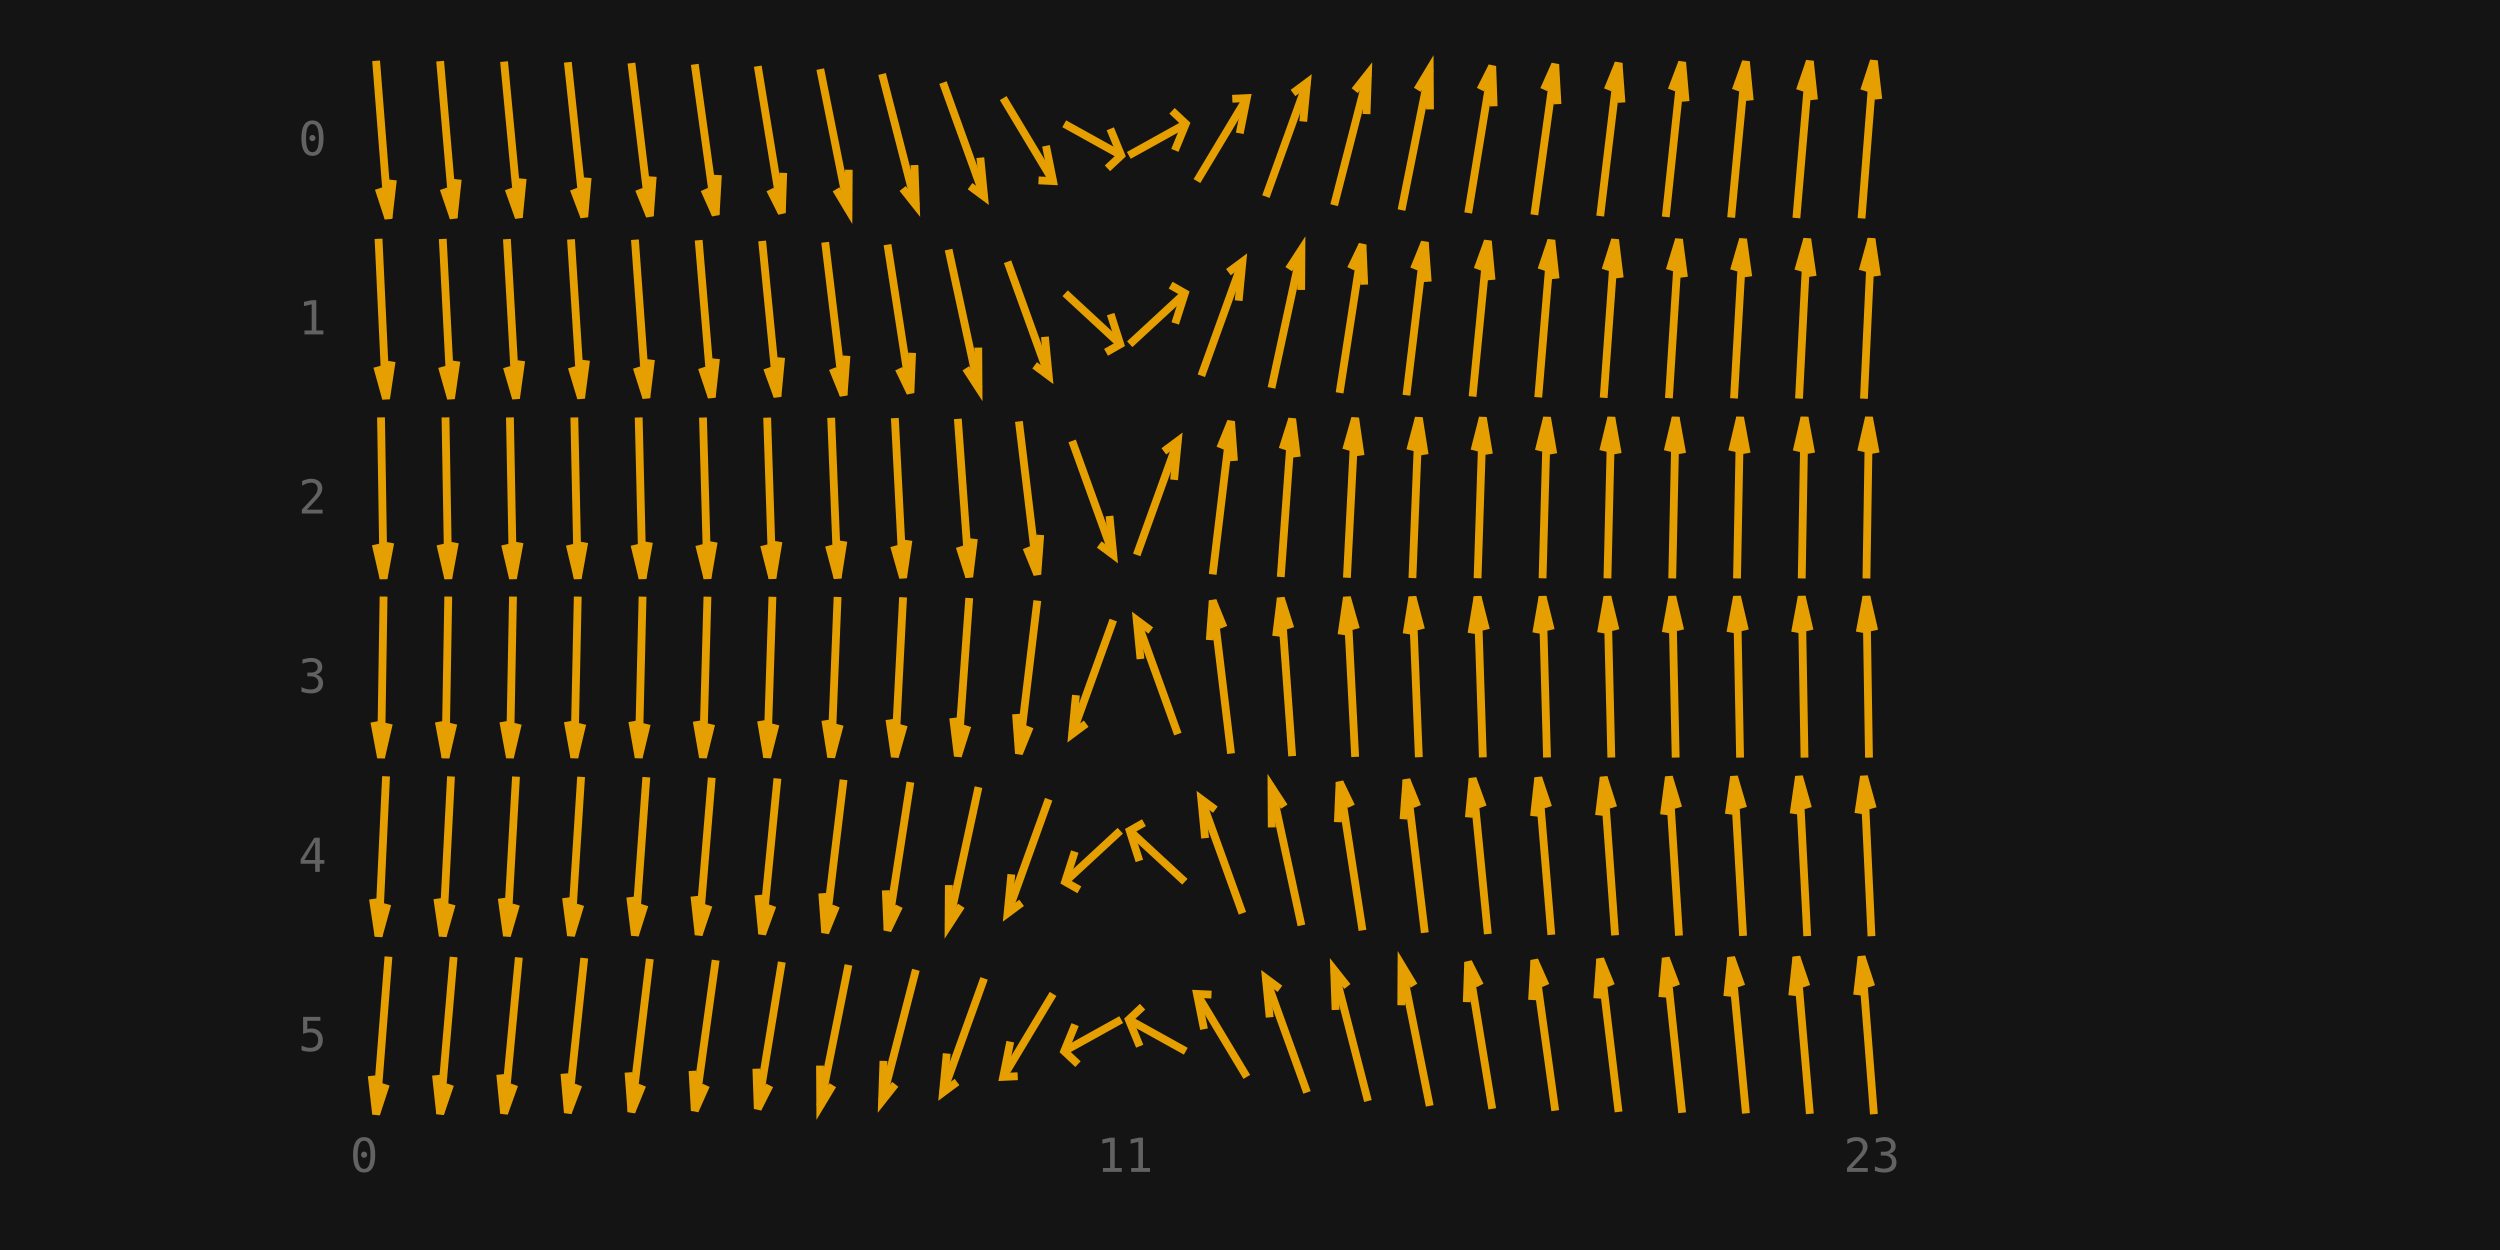
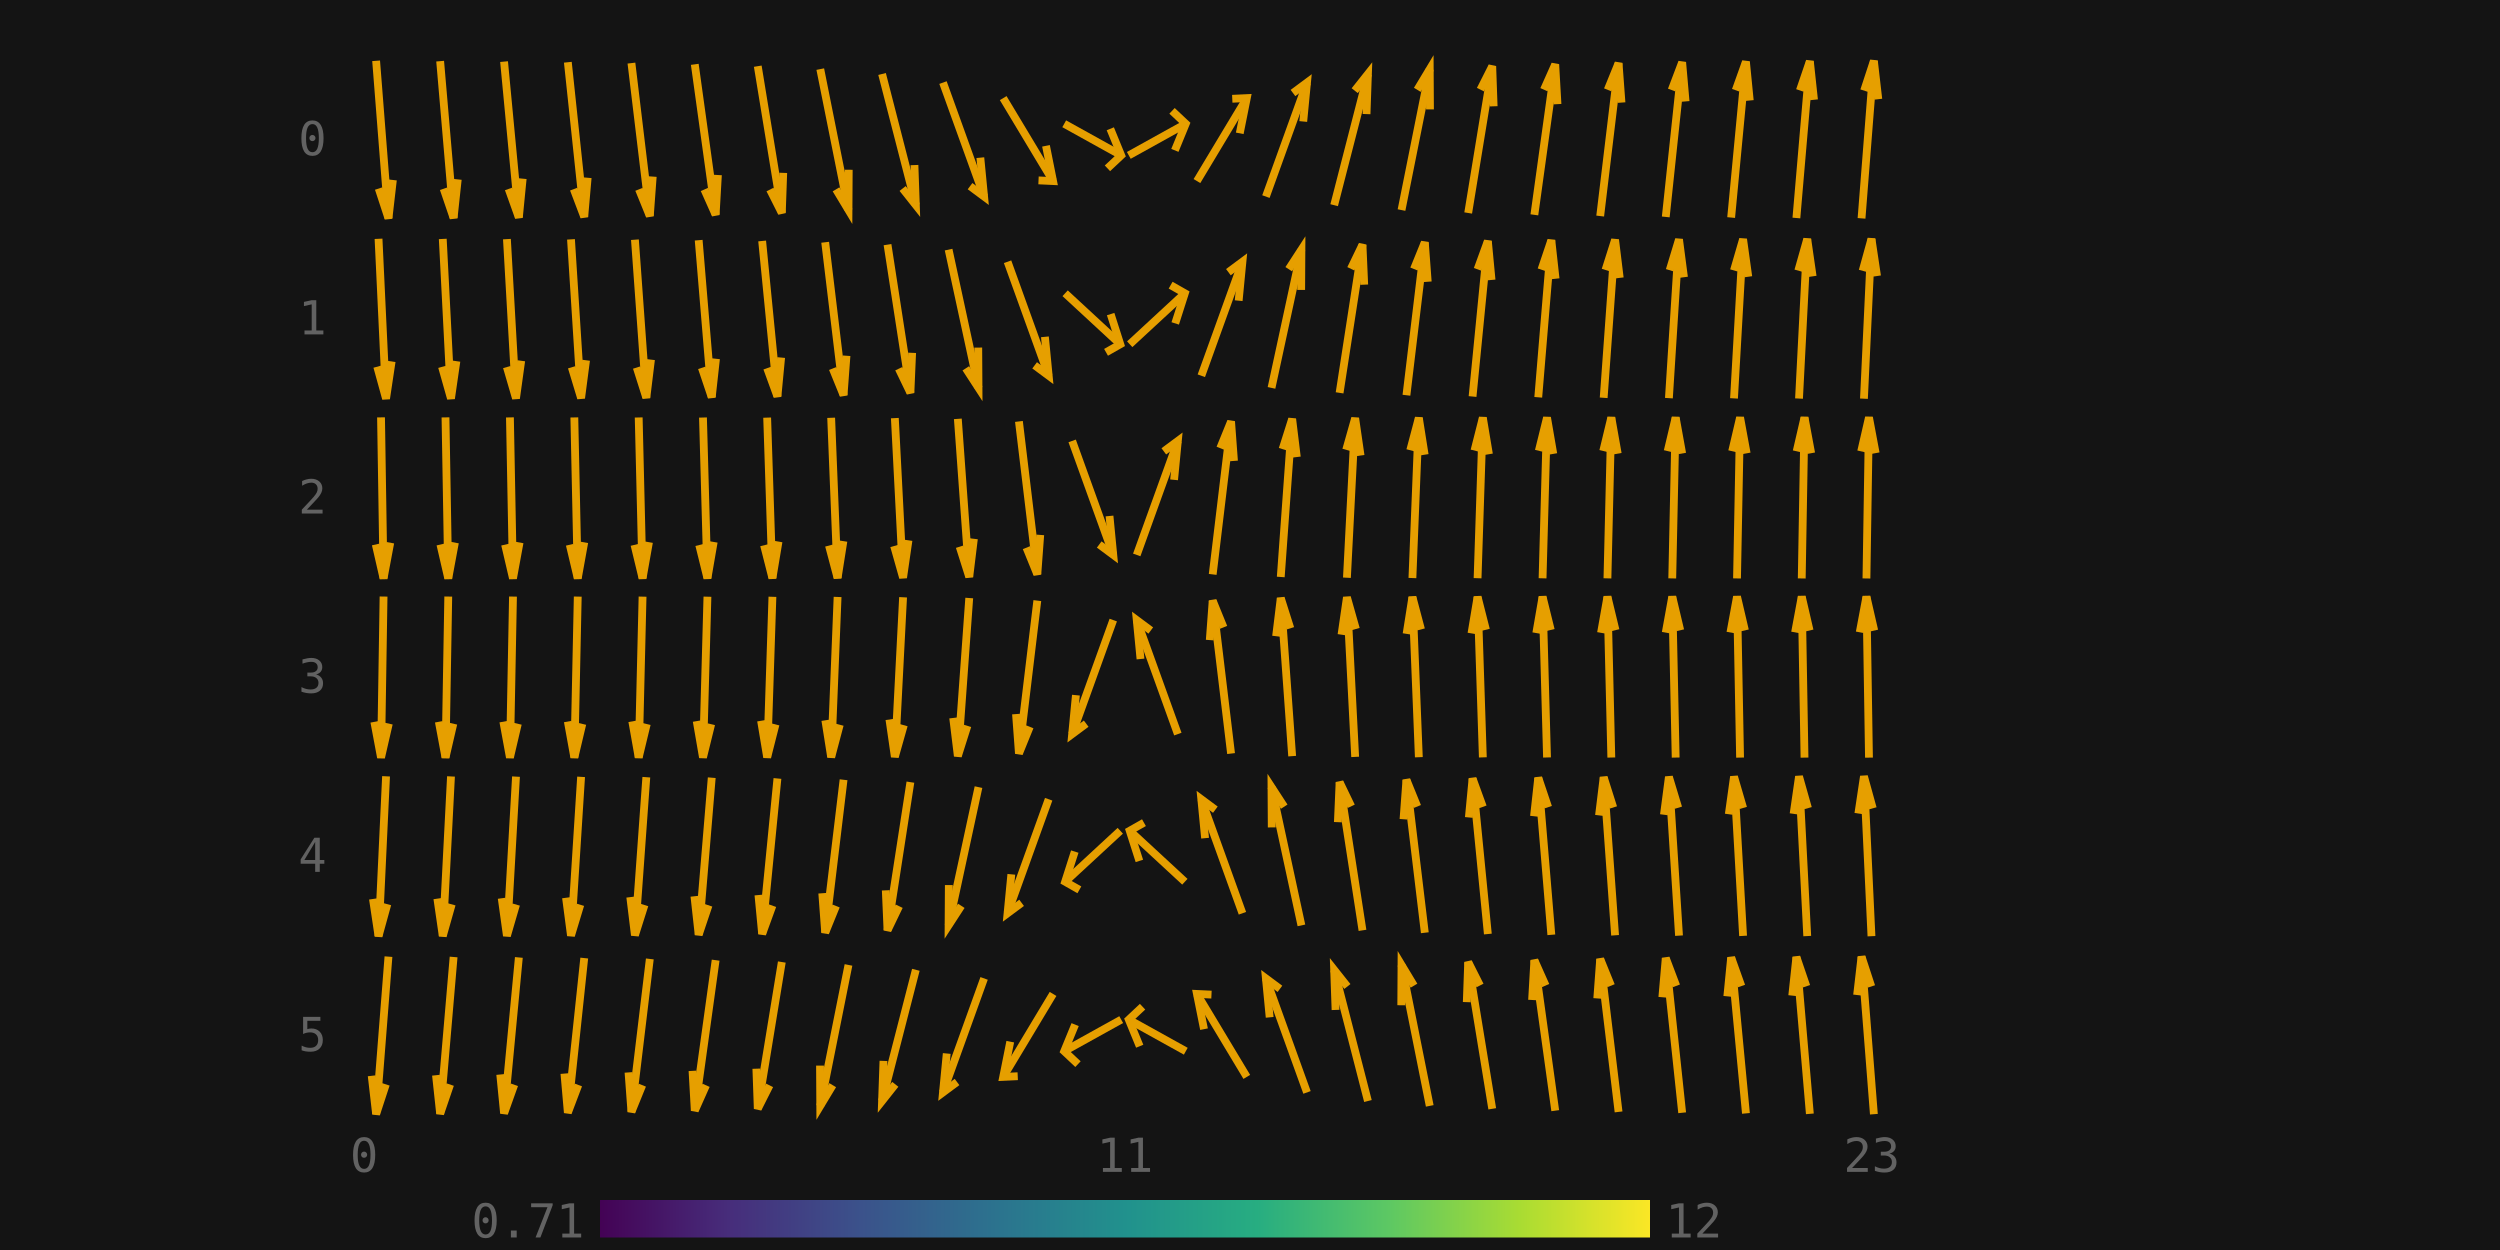
<svg xmlns="http://www.w3.org/2000/svg" viewBox="0 0 640 320" width="640" height="320">
  <rect width="100%" height="100%" fill="#141414" />
  <text x="89.6" y="300" text-anchor="start" font-size="12" font-family="monospace" fill="#626262">0</text>
  <text x="288" y="300" text-anchor="middle" font-size="12" font-family="monospace" fill="#626262">11</text>
  <text x="486.4" y="300" text-anchor="end" font-size="12" font-family="monospace" fill="#626262">23</text>
+   <text x="149.6" y="316.8" text-anchor="end" font-size="12" font-family="monospace" fill="#626262">0.71</text>
+   <defs>
+     <linearGradient id="rsvgb" x1="0" y1="0" x2="1" y2="0">
+       <stop offset="0" stop-color="#440154" />
+       <stop offset="0.125" stop-color="#472d7b" />
+       <stop offset="0.25" stop-color="#3b528b" />
+       <stop offset="0.375" stop-color="#2c728e" />
+       <stop offset="0.5" stop-color="#21918d" />
+       <stop offset="0.625" stop-color="#27ad81" />
+       <stop offset="0.75" stop-color="#5dc863" />
+       <stop offset="0.875" stop-color="#aadc32" />
+       <stop offset="1" stop-color="#fde725" />
+     </linearGradient>
+   </defs>
+   <rect x="153.6" y="307.2" width="268.8" height="9.6" fill="url(#rsvgb)" />
+   <text x="426.4" y="316.8" text-anchor="start" font-size="12" font-family="monospace" fill="#626262">12</text>
  <clipPath id="isvgb-0">
    <rect x="0" y="23.733" width="83.6" height="24" />
  </clipPath>
  <text x="83.6" y="39.733" text-anchor="end" clip-path="url(#isvgb-0)" font-size="12" font-family="monospace" fill="#626262">0</text>
  <clipPath id="isvgb-1">
    <rect x="0" y="69.6" width="83.6" height="24" />
  </clipPath>
  <text x="83.6" y="85.6" text-anchor="end" clip-path="url(#isvgb-1)" font-size="12" font-family="monospace" fill="#626262">1</text>
  <clipPath id="isvgb-2">
    <rect x="0" y="115.467" width="83.6" height="24" />
  </clipPath>
  <text x="83.6" y="131.467" text-anchor="end" clip-path="url(#isvgb-2)" font-size="12" font-family="monospace" fill="#626262">2</text>
  <clipPath id="isvgb-3">
    <rect x="0" y="161.333" width="83.6" height="24" />
  </clipPath>
  <text x="83.6" y="177.333" text-anchor="end" clip-path="url(#isvgb-3)" font-size="12" font-family="monospace" fill="#626262">3</text>
  <clipPath id="isvgb-4">
    <rect x="0" y="207.2" width="83.6" height="24" />
  </clipPath>
  <text x="83.6" y="223.2" text-anchor="end" clip-path="url(#isvgb-4)" font-size="12" font-family="monospace" fill="#626262">4</text>
  <clipPath id="isvgb-5">
    <rect x="0" y="253.067" width="83.6" height="24" />
  </clipPath>
  <text x="83.6" y="269.067" text-anchor="end" clip-path="url(#isvgb-5)" font-size="12" font-family="monospace" fill="#626262">5</text>
  <path d="M96.286 15.564 L99.447 55.902" fill="none" stroke="#e69f00" stroke-width="2" />
  <path d="M96.945 48.265 L99.447 55.902 L100.58 46.073" fill="none" stroke="#e69f00" stroke-width="2" />
  <path d="M112.677 15.655 L116.123 55.812" fill="none" stroke="#e69f00" stroke-width="2" />
  <path d="M113.568 48.313 L116.123 55.812 L117.186 45.923" fill="none" stroke="#e69f00" stroke-width="2" />
  <path d="M129.04 15.773 L132.827 55.694" fill="none" stroke="#e69f00" stroke-width="2" />
  <path d="M130.208 48.364 L132.827 55.694 L133.806 45.737" fill="none" stroke="#e69f00" stroke-width="2" />
  <path d="M145.367 15.932 L149.566 55.535" fill="none" stroke="#e69f00" stroke-width="2" />
  <path d="M146.873 48.416 L149.566 55.535 L150.441 45.504" fill="none" stroke="#e69f00" stroke-width="2" />
  <path d="M161.647 16.153 L166.353 55.314" fill="none" stroke="#e69f00" stroke-width="2" />
  <path d="M163.569 48.467 L166.353 55.314 L167.099 45.204" fill="none" stroke="#e69f00" stroke-width="2" />
  <path d="M177.863 16.469 L183.204 54.998" fill="none" stroke="#e69f00" stroke-width="2" />
  <path d="M180.312 48.508 L183.204 54.998 L183.784 44.804" fill="none" stroke="#e69f00" stroke-width="2" />
  <path d="M193.988 16.943 L200.145 54.523" fill="none" stroke="#e69f00" stroke-width="2" />
  <path d="M197.119 48.522 L200.145 54.523 L200.506 44.252" fill="none" stroke="#e69f00" stroke-width="2" />
  <path d="M209.987 17.691 L217.213 53.776" fill="none" stroke="#e69f00" stroke-width="2" />
  <path d="M214.023 48.469 L217.213 53.776 L217.275 43.457" fill="none" stroke="#e69f00" stroke-width="2" />
  <path d="M225.809 18.938 L234.458 52.529" fill="none" stroke="#e69f00" stroke-width="2" />
  <path d="M231.072 48.255 L234.458 52.529 L234.099 42.257" fill="none" stroke="#e69f00" stroke-width="2" />
  <path d="M241.406 21.139 L251.928 50.328" fill="none" stroke="#e69f00" stroke-width="2" />
  <path d="M248.334 47.657 L251.928 50.328 L250.965 40.36" fill="none" stroke="#e69f00" stroke-width="2" />
  <path d="M256.82 25.114 L269.58 46.353" fill="none" stroke="#e69f00" stroke-width="2" />
  <path d="M265.86 46.179 L269.58 46.353 L267.774 37.33" fill="none" stroke="#e69f00" stroke-width="2" />
  <path d="M272.438 31.685 L287.029 39.781" fill="none" stroke="#e69f00" stroke-width="2" />
  <path d="M283.505 43.088 L287.029 39.781 L284.235 32.969" fill="none" stroke="#e69f00" stroke-width="2" />
  <path d="M288.971 39.781 L303.562 31.685" fill="none" stroke="#e69f00" stroke-width="2" />
  <path d="M300.768 38.498 L303.562 31.685 L300.038 28.378" fill="none" stroke="#e69f00" stroke-width="2" />
  <path d="M306.42 46.353 L319.18 25.114" fill="none" stroke="#e69f00" stroke-width="2" />
  <path d="M317.374 34.137 L319.18 25.114 L315.46 25.288" fill="none" stroke="#e69f00" stroke-width="2" />
  <path d="M324.072 50.328 L334.594 21.139" fill="none" stroke="#e69f00" stroke-width="2" />
  <path d="M333.631 31.107 L334.594 21.139 L331.001 23.81" fill="none" stroke="#e69f00" stroke-width="2" />
  <path d="M341.542 52.529 L350.191 18.938" fill="none" stroke="#e69f00" stroke-width="2" />
  <path d="M349.832 29.21 L350.191 18.938 L346.805 23.211" fill="none" stroke="#e69f00" stroke-width="2" />
  <path d="M358.787 53.776 L366.013 17.691" fill="none" stroke="#e69f00" stroke-width="2" />
  <path d="M366.075 28.009 L366.013 17.691 L362.823 22.997" fill="none" stroke="#e69f00" stroke-width="2" />
  <path d="M375.855 54.523 L382.012 16.943" fill="none" stroke="#e69f00" stroke-width="2" />
  <path d="M382.372 27.215 L382.012 16.943 L378.986 22.944" fill="none" stroke="#e69f00" stroke-width="2" />
  <path d="M392.796 54.998 L398.137 16.469" fill="none" stroke="#e69f00" stroke-width="2" />
  <path d="M398.717 26.663 L398.137 16.469 L395.245 22.958" fill="none" stroke="#e69f00" stroke-width="2" />
  <path d="M409.647 55.314 L414.353 16.153" fill="none" stroke="#e69f00" stroke-width="2" />
  <path d="M415.099 26.263 L414.353 16.153 L411.569 23" fill="none" stroke="#e69f00" stroke-width="2" />
  <path d="M426.434 55.535 L430.633 15.932" fill="none" stroke="#e69f00" stroke-width="2" />
  <path d="M431.508 25.962 L430.633 15.932 L427.939 23.05" fill="none" stroke="#e69f00" stroke-width="2" />
  <path d="M443.173 55.694 L446.96 15.773" fill="none" stroke="#e69f00" stroke-width="2" />
  <path d="M447.939 25.729 L446.96 15.773 L444.341 23.103" fill="none" stroke="#e69f00" stroke-width="2" />
  <path d="M459.877 55.812 L463.323 15.655" fill="none" stroke="#e69f00" stroke-width="2" />
  <path d="M464.386 25.544 L463.323 15.655 L460.768 23.154" fill="none" stroke="#e69f00" stroke-width="2" />
  <path d="M476.553 55.902 L479.714 15.564" fill="none" stroke="#e69f00" stroke-width="2" />
  <path d="M480.847 25.394 L479.714 15.564 L477.212 23.202" fill="none" stroke="#e69f00" stroke-width="2" />
  <path d="M96.904 61.133 L98.829 102.067" fill="none" stroke="#e69f00" stroke-width="2" />
  <path d="M96.568 93.872 L98.829 102.067 L100.257 92.537" fill="none" stroke="#e69f00" stroke-width="2" />
  <path d="M113.348 61.167 L115.452 102.033" fill="none" stroke="#e69f00" stroke-width="2" />
  <path d="M113.155 93.915 L115.452 102.033 L116.838 92.455" fill="none" stroke="#e69f00" stroke-width="2" />
  <path d="M129.773 61.213 L132.094 101.987" fill="none" stroke="#e69f00" stroke-width="2" />
  <path d="M129.754 93.964 L132.094 101.987 L133.428 92.355" fill="none" stroke="#e69f00" stroke-width="2" />
  <path d="M146.174 61.274 L148.76 101.926" fill="none" stroke="#e69f00" stroke-width="2" />
  <path d="M146.368 94.021 L148.76 101.926 L150.031 92.228" fill="none" stroke="#e69f00" stroke-width="2" />
  <path d="M162.541 61.361 L165.459 101.839" fill="none" stroke="#e69f00" stroke-width="2" />
  <path d="M163.003 94.087 L165.459 101.839 L166.651 92.063" fill="none" stroke="#e69f00" stroke-width="2" />
  <path d="M178.86 61.489 L182.206 101.711" fill="none" stroke="#e69f00" stroke-width="2" />
  <path d="M179.67 94.163 L182.206 101.711 L183.294 91.843" fill="none" stroke="#e69f00" stroke-width="2" />
  <path d="M195.109 61.687 L199.024 101.513" fill="none" stroke="#e69f00" stroke-width="2" />
  <path d="M196.382 94.248 L199.024 101.513 L199.971 91.533" fill="none" stroke="#e69f00" stroke-width="2" />
  <path d="M211.247 62.019 L215.953 101.181" fill="none" stroke="#e69f00" stroke-width="2" />
  <path d="M213.169 94.334 L215.953 101.181 L216.699 91.07" fill="none" stroke="#e69f00" stroke-width="2" />
  <path d="M227.203 62.629 L233.064 100.571" fill="none" stroke="#e69f00" stroke-width="2" />
  <path d="M230.085 94.389 L233.064 100.571 L233.505 90.324" fill="none" stroke="#e69f00" stroke-width="2" />
  <path d="M242.839 63.901 L250.495 99.299" fill="none" stroke="#e69f00" stroke-width="2" />
  <path d="M247.242 94.29 L250.495 99.299 L250.432 88.98" fill="none" stroke="#e69f00" stroke-width="2" />
  <path d="M257.939 67.005 L268.461 96.195" fill="none" stroke="#e69f00" stroke-width="2" />
  <path d="M264.868 93.524 L268.461 96.195 L267.498 86.226" fill="none" stroke="#e69f00" stroke-width="2" />
  <path d="M272.675 75.073 L286.792 88.127" fill="none" stroke="#e69f00" stroke-width="2" />
  <path d="M283.147 90.196 L286.792 88.127 L284.323 80.405" fill="none" stroke="#e69f00" stroke-width="2" />
  <path d="M289.208 88.127 L303.325 75.073" fill="none" stroke="#e69f00" stroke-width="2" />
  <path d="M300.857 82.795 L303.325 75.073 L299.68 73.004" fill="none" stroke="#e69f00" stroke-width="2" />
  <path d="M307.539 96.195 L318.061 67.005" fill="none" stroke="#e69f00" stroke-width="2" />
  <path d="M317.098 76.974 L318.061 67.005 L314.468 69.676" fill="none" stroke="#e69f00" stroke-width="2" />
  <path d="M325.505 99.299 L333.161 63.901" fill="none" stroke="#e69f00" stroke-width="2" />
  <path d="M333.099 74.22 L333.161 63.901 L329.909 68.91" fill="none" stroke="#e69f00" stroke-width="2" />
  <path d="M342.936 100.571 L348.797 62.629" fill="none" stroke="#e69f00" stroke-width="2" />
  <path d="M349.238 72.876 L348.797 62.629 L345.819 68.811" fill="none" stroke="#e69f00" stroke-width="2" />
  <path d="M360.047 101.181 L364.753 62.019" fill="none" stroke="#e69f00" stroke-width="2" />
  <path d="M365.499 72.13 L364.753 62.019 L361.969 68.866" fill="none" stroke="#e69f00" stroke-width="2" />
  <path d="M376.976 101.513 L380.891 61.687" fill="none" stroke="#e69f00" stroke-width="2" />
  <path d="M381.838 71.667 L380.891 61.687 L378.249 68.952" fill="none" stroke="#e69f00" stroke-width="2" />
  <path d="M393.794 101.711 L397.14 61.489" fill="none" stroke="#e69f00" stroke-width="2" />
  <path d="M398.228 71.357 L397.14 61.489 L394.603 69.037" fill="none" stroke="#e69f00" stroke-width="2" />
  <path d="M410.541 101.839 L413.459 61.361" fill="none" stroke="#e69f00" stroke-width="2" />
  <path d="M414.651 71.137 L413.459 61.361 L411.003 69.113" fill="none" stroke="#e69f00" stroke-width="2" />
  <path d="M427.24 101.926 L429.826 61.274" fill="none" stroke="#e69f00" stroke-width="2" />
  <path d="M431.098 70.972 L429.826 61.274 L427.435 69.179" fill="none" stroke="#e69f00" stroke-width="2" />
  <path d="M443.906 101.987 L446.227 61.213" fill="none" stroke="#e69f00" stroke-width="2" />
  <path d="M447.562 70.845 L446.227 61.213 L443.887 69.236" fill="none" stroke="#e69f00" stroke-width="2" />
  <path d="M460.548 102.033 L462.652 61.167" fill="none" stroke="#e69f00" stroke-width="2" />
  <path d="M464.038 70.745 L462.652 61.167 L460.355 69.285" fill="none" stroke="#e69f00" stroke-width="2" />
  <path d="M477.171 102.067 L479.096 61.133" fill="none" stroke="#e69f00" stroke-width="2" />
  <path d="M480.523 70.663 L479.096 61.133 L476.835 69.328" fill="none" stroke="#e69f00" stroke-width="2" />
  <path d="M97.543 106.846 L98.19 148.087" fill="none" stroke="#e69f00" stroke-width="2" />
  <path d="M96.192 139.382 L98.19 148.087 L99.908 138.934" fill="none" stroke="#e69f00" stroke-width="2" />
  <path d="M114.046 106.85 L114.754 148.083" fill="none" stroke="#e69f00" stroke-width="2" />
  <path d="M112.743 139.401 L114.754 148.083 L116.459 138.911" fill="none" stroke="#e69f00" stroke-width="2" />
  <path d="M130.542 106.855 L131.324 148.078" fill="none" stroke="#e69f00" stroke-width="2" />
  <path d="M129.298 139.424 L131.324 148.078 L133.012 138.882" fill="none" stroke="#e69f00" stroke-width="2" />
  <path d="M147.03 106.862 L147.904 148.071" fill="none" stroke="#e69f00" stroke-width="2" />
  <path d="M145.858 139.452 L147.904 148.071 L149.571 138.846" fill="none" stroke="#e69f00" stroke-width="2" />
  <path d="M163.505 106.872 L164.495 148.061" fill="none" stroke="#e69f00" stroke-width="2" />
  <path d="M162.425 139.487 L164.495 148.061 L166.136 138.8" fill="none" stroke="#e69f00" stroke-width="2" />
  <path d="M179.963 106.887 L181.104 148.046" fill="none" stroke="#e69f00" stroke-width="2" />
  <path d="M179.002 139.531 L181.104 148.046 L182.711 138.739" fill="none" stroke="#e69f00" stroke-width="2" />
  <path d="M196.393 106.911 L197.74 148.022" fill="none" stroke="#e69f00" stroke-width="2" />
  <path d="M195.596 139.588 L197.74 148.022 L199.301 138.654" fill="none" stroke="#e69f00" stroke-width="2" />
  <path d="M212.778 106.953 L214.422 147.98" fill="none" stroke="#e69f00" stroke-width="2" />
  <path d="M212.217 139.668 L214.422 147.98 L215.914 138.528" fill="none" stroke="#e69f00" stroke-width="2" />
  <path d="M229.081 107.034 L231.186 147.899" fill="none" stroke="#e69f00" stroke-width="2" />
  <path d="M228.889 139.781 L231.186 147.899 L232.571 138.322" fill="none" stroke="#e69f00" stroke-width="2" />
  <path d="M245.208 107.227 L248.126 147.706" fill="none" stroke="#e69f00" stroke-width="2" />
  <path d="M245.67 139.954 L248.126 147.706 L249.318 137.93" fill="none" stroke="#e69f00" stroke-width="2" />
  <path d="M260.847 107.886 L265.553 147.047" fill="none" stroke="#e69f00" stroke-width="2" />
  <path d="M262.769 140.2 L265.553 147.047 L266.299 136.937" fill="none" stroke="#e69f00" stroke-width="2" />
  <path d="M274.472 112.872 L284.994 142.061" fill="none" stroke="#e69f00" stroke-width="2" />
  <path d="M281.401 139.39 L284.994 142.061 L284.031 132.093" fill="none" stroke="#e69f00" stroke-width="2" />
  <path d="M291.006 142.061 L301.528 112.872" fill="none" stroke="#e69f00" stroke-width="2" />
  <path d="M300.565 122.84 L301.528 112.872 L297.934 115.543" fill="none" stroke="#e69f00" stroke-width="2" />
  <path d="M310.447 147.047 L315.153 107.886" fill="none" stroke="#e69f00" stroke-width="2" />
  <path d="M315.899 117.996 L315.153 107.886 L312.369 114.733" fill="none" stroke="#e69f00" stroke-width="2" />
  <path d="M327.874 147.706 L330.792 107.227" fill="none" stroke="#e69f00" stroke-width="2" />
  <path d="M331.985 117.003 L330.792 107.227 L328.337 114.979" fill="none" stroke="#e69f00" stroke-width="2" />
  <path d="M344.814 147.899 L346.919 107.034" fill="none" stroke="#e69f00" stroke-width="2" />
  <path d="M348.305 116.611 L346.919 107.034 L344.622 115.152" fill="none" stroke="#e69f00" stroke-width="2" />
  <path d="M361.578 147.98 L363.222 106.953" fill="none" stroke="#e69f00" stroke-width="2" />
  <path d="M364.714 116.405 L363.222 106.953 L361.017 115.266" fill="none" stroke="#e69f00" stroke-width="2" />
  <path d="M378.26 148.022 L379.607 106.911" fill="none" stroke="#e69f00" stroke-width="2" />
  <path d="M381.168 116.279 L379.607 106.911 L377.463 115.345" fill="none" stroke="#e69f00" stroke-width="2" />
  <path d="M394.896 148.046 L396.037 106.887" fill="none" stroke="#e69f00" stroke-width="2" />
  <path d="M397.645 116.194 L396.037 106.887 L393.936 115.403" fill="none" stroke="#e69f00" stroke-width="2" />
  <path d="M411.505 148.061 L412.495 106.872" fill="none" stroke="#e69f00" stroke-width="2" />
  <path d="M414.136 116.133 L412.495 106.872 L410.425 115.447" fill="none" stroke="#e69f00" stroke-width="2" />
  <path d="M428.096 148.071 L428.97 106.862" fill="none" stroke="#e69f00" stroke-width="2" />
  <path d="M430.638 116.087 L428.97 106.862 L426.924 115.481" fill="none" stroke="#e69f00" stroke-width="2" />
  <path d="M444.676 148.078 L445.458 106.855" fill="none" stroke="#e69f00" stroke-width="2" />
  <path d="M447.146 116.051 L445.458 106.855 L443.431 115.509" fill="none" stroke="#e69f00" stroke-width="2" />
  <path d="M461.246 148.083 L461.954 106.85" fill="none" stroke="#e69f00" stroke-width="2" />
  <path d="M463.659 116.023 L461.954 106.85 L459.943 115.532" fill="none" stroke="#e69f00" stroke-width="2" />
  <path d="M477.81 148.087 L478.457 106.846" fill="none" stroke="#e69f00" stroke-width="2" />
  <path d="M480.175 115.999 L478.457 106.846 L476.458 115.551" fill="none" stroke="#e69f00" stroke-width="2" />
  <path d="M98.19 152.713 L97.543 193.954" fill="none" stroke="#e69f00" stroke-width="2" />
  <path d="M95.825 184.801 L97.543 193.954 L99.542 185.249" fill="none" stroke="#e69f00" stroke-width="2" />
  <path d="M114.754 152.717 L114.046 193.95" fill="none" stroke="#e69f00" stroke-width="2" />
  <path d="M112.341 184.777 L114.046 193.95 L116.057 185.268" fill="none" stroke="#e69f00" stroke-width="2" />
  <path d="M131.324 152.722 L130.542 193.945" fill="none" stroke="#e69f00" stroke-width="2" />
  <path d="M128.854 184.749 L130.542 193.945 L132.569 185.291" fill="none" stroke="#e69f00" stroke-width="2" />
  <path d="M147.904 152.729 L147.03 193.938" fill="none" stroke="#e69f00" stroke-width="2" />
  <path d="M145.362 184.713 L147.03 193.938 L149.076 185.319" fill="none" stroke="#e69f00" stroke-width="2" />
  <path d="M164.495 152.739 L163.505 193.928" fill="none" stroke="#e69f00" stroke-width="2" />
  <path d="M161.864 184.667 L163.505 193.928 L165.575 185.353" fill="none" stroke="#e69f00" stroke-width="2" />
  <path d="M181.104 152.754 L179.963 193.913" fill="none" stroke="#e69f00" stroke-width="2" />
  <path d="M178.355 184.606 L179.963 193.913 L182.064 185.397" fill="none" stroke="#e69f00" stroke-width="2" />
  <path d="M197.74 152.778 L196.393 193.889" fill="none" stroke="#e69f00" stroke-width="2" />
  <path d="M194.832 184.521 L196.393 193.889 L198.537 185.455" fill="none" stroke="#e69f00" stroke-width="2" />
  <path d="M214.422 152.82 L212.778 193.847" fill="none" stroke="#e69f00" stroke-width="2" />
  <path d="M211.286 184.395 L212.778 193.847 L214.983 185.534" fill="none" stroke="#e69f00" stroke-width="2" />
  <path d="M231.186 152.901 L229.081 193.766" fill="none" stroke="#e69f00" stroke-width="2" />
  <path d="M227.695 184.189 L229.081 193.766 L231.378 185.648" fill="none" stroke="#e69f00" stroke-width="2" />
  <path d="M248.126 153.094 L245.208 193.573" fill="none" stroke="#e69f00" stroke-width="2" />
  <path d="M244.015 183.797 L245.208 193.573 L247.663 185.821" fill="none" stroke="#e69f00" stroke-width="2" />
  <path d="M265.553 153.753 L260.847 192.914" fill="none" stroke="#e69f00" stroke-width="2" />
  <path d="M260.101 182.804 L260.847 192.914 L263.631 186.067" fill="none" stroke="#e69f00" stroke-width="2" />
  <path d="M284.994 158.739 L274.472 187.928" fill="none" stroke="#e69f00" stroke-width="2" />
  <path d="M275.435 177.96 L274.472 187.928 L278.066 185.257" fill="none" stroke="#e69f00" stroke-width="2" />
  <path d="M301.528 187.928 L291.006 158.739" fill="none" stroke="#e69f00" stroke-width="2" />
  <path d="M294.599 161.41 L291.006 158.739 L291.969 168.707" fill="none" stroke="#e69f00" stroke-width="2" />
  <path d="M315.153 192.914 L310.447 153.753" fill="none" stroke="#e69f00" stroke-width="2" />
  <path d="M313.231 160.6 L310.447 153.753 L309.701 163.863" fill="none" stroke="#e69f00" stroke-width="2" />
  <path d="M330.792 193.573 L327.874 153.094" fill="none" stroke="#e69f00" stroke-width="2" />
  <path d="M330.33 160.846 L327.874 153.094 L326.682 162.87" fill="none" stroke="#e69f00" stroke-width="2" />
  <path d="M346.919 193.766 L344.814 152.901" fill="none" stroke="#e69f00" stroke-width="2" />
  <path d="M347.111 161.019 L344.814 152.901 L343.429 162.478" fill="none" stroke="#e69f00" stroke-width="2" />
  <path d="M363.222 193.847 L361.578 152.82" fill="none" stroke="#e69f00" stroke-width="2" />
  <path d="M363.783 161.132 L361.578 152.82 L360.086 162.272" fill="none" stroke="#e69f00" stroke-width="2" />
  <path d="M379.607 193.889 L378.26 152.778" fill="none" stroke="#e69f00" stroke-width="2" />
  <path d="M380.404 161.212 L378.26 152.778 L376.699 162.146" fill="none" stroke="#e69f00" stroke-width="2" />
  <path d="M396.037 193.913 L394.896 152.754" fill="none" stroke="#e69f00" stroke-width="2" />
  <path d="M396.998 161.269 L394.896 152.754 L393.289 162.061" fill="none" stroke="#e69f00" stroke-width="2" />
  <path d="M412.495 193.928 L411.505 152.739" fill="none" stroke="#e69f00" stroke-width="2" />
  <path d="M413.575 161.313 L411.505 152.739 L409.864 162" fill="none" stroke="#e69f00" stroke-width="2" />
  <path d="M428.97 193.938 L428.096 152.729" fill="none" stroke="#e69f00" stroke-width="2" />
  <path d="M430.142 161.348 L428.096 152.729 L426.429 161.954" fill="none" stroke="#e69f00" stroke-width="2" />
  <path d="M445.458 193.945 L444.676 152.722" fill="none" stroke="#e69f00" stroke-width="2" />
  <path d="M446.702 161.376 L444.676 152.722 L442.988 161.918" fill="none" stroke="#e69f00" stroke-width="2" />
  <path d="M461.954 193.95 L461.246 152.717" fill="none" stroke="#e69f00" stroke-width="2" />
  <path d="M463.257 161.399 L461.246 152.717 L459.541 161.889" fill="none" stroke="#e69f00" stroke-width="2" />
  <path d="M478.457 193.954 L477.81 152.713" fill="none" stroke="#e69f00" stroke-width="2" />
  <path d="M479.808 161.418 L477.81 152.713 L476.092 161.866" fill="none" stroke="#e69f00" stroke-width="2" />
  <path d="M98.829 198.733 L96.904 239.667" fill="none" stroke="#e69f00" stroke-width="2" />
  <path d="M95.477 230.137 L96.904 239.667 L99.165 231.472" fill="none" stroke="#e69f00" stroke-width="2" />
  <path d="M115.452 198.767 L113.348 239.633" fill="none" stroke="#e69f00" stroke-width="2" />
  <path d="M111.962 230.055 L113.348 239.633 L115.645 231.515" fill="none" stroke="#e69f00" stroke-width="2" />
  <path d="M132.094 198.813 L129.773 239.587" fill="none" stroke="#e69f00" stroke-width="2" />
  <path d="M128.438 229.955 L129.773 239.587 L132.113 231.564" fill="none" stroke="#e69f00" stroke-width="2" />
  <path d="M148.76 198.874 L146.174 239.526" fill="none" stroke="#e69f00" stroke-width="2" />
  <path d="M144.902 229.828 L146.174 239.526 L148.565 231.621" fill="none" stroke="#e69f00" stroke-width="2" />
  <path d="M165.459 198.961 L162.541 239.439" fill="none" stroke="#e69f00" stroke-width="2" />
  <path d="M161.349 229.663 L162.541 239.439 L164.997 231.687" fill="none" stroke="#e69f00" stroke-width="2" />
  <path d="M182.206 199.089 L178.86 239.311" fill="none" stroke="#e69f00" stroke-width="2" />
  <path d="M177.772 229.443 L178.86 239.311 L181.397 231.763" fill="none" stroke="#e69f00" stroke-width="2" />
  <path d="M199.024 199.287 L195.109 239.113" fill="none" stroke="#e69f00" stroke-width="2" />
  <path d="M194.162 229.133 L195.109 239.113 L197.751 231.848" fill="none" stroke="#e69f00" stroke-width="2" />
  <path d="M215.953 199.619 L211.247 238.781" fill="none" stroke="#e69f00" stroke-width="2" />
  <path d="M210.501 228.67 L211.247 238.781 L214.031 231.934" fill="none" stroke="#e69f00" stroke-width="2" />
  <path d="M233.064 200.229 L227.203 238.171" fill="none" stroke="#e69f00" stroke-width="2" />
  <path d="M226.762 227.924 L227.203 238.171 L230.181 231.989" fill="none" stroke="#e69f00" stroke-width="2" />
  <path d="M250.495 201.501 L242.839 236.899" fill="none" stroke="#e69f00" stroke-width="2" />
  <path d="M242.901 226.58 L242.839 236.899 L246.091 231.89" fill="none" stroke="#e69f00" stroke-width="2" />
  <path d="M268.461 204.605 L257.939 233.795" fill="none" stroke="#e69f00" stroke-width="2" />
  <path d="M258.902 223.826 L257.939 233.795 L261.532 231.124" fill="none" stroke="#e69f00" stroke-width="2" />
  <path d="M286.792 212.673 L272.675 225.727" fill="none" stroke="#e69f00" stroke-width="2" />
  <path d="M275.143 218.005 L272.675 225.727 L276.32 227.796" fill="none" stroke="#e69f00" stroke-width="2" />
  <path d="M303.325 225.727 L289.208 212.673" fill="none" stroke="#e69f00" stroke-width="2" />
  <path d="M292.853 210.604 L289.208 212.673 L291.677 220.395" fill="none" stroke="#e69f00" stroke-width="2" />
  <path d="M318.061 233.795 L307.539 204.605" fill="none" stroke="#e69f00" stroke-width="2" />
  <path d="M311.132 207.276 L307.539 204.605 L308.502 214.574" fill="none" stroke="#e69f00" stroke-width="2" />
  <path d="M333.161 236.899 L325.505 201.501" fill="none" stroke="#e69f00" stroke-width="2" />
  <path d="M328.758 206.51 L325.505 201.501 L325.568 211.82" fill="none" stroke="#e69f00" stroke-width="2" />
  <path d="M348.797 238.171 L342.936 200.229" fill="none" stroke="#e69f00" stroke-width="2" />
  <path d="M345.915 206.411 L342.936 200.229 L342.495 210.476" fill="none" stroke="#e69f00" stroke-width="2" />
  <path d="M364.753 238.781 L360.047 199.619" fill="none" stroke="#e69f00" stroke-width="2" />
  <path d="M362.831 206.466 L360.047 199.619 L359.301 209.73" fill="none" stroke="#e69f00" stroke-width="2" />
  <path d="M380.891 239.113 L376.976 199.287" fill="none" stroke="#e69f00" stroke-width="2" />
  <path d="M379.618 206.552 L376.976 199.287 L376.029 209.267" fill="none" stroke="#e69f00" stroke-width="2" />
  <path d="M397.14 239.311 L393.794 199.089" fill="none" stroke="#e69f00" stroke-width="2" />
  <path d="M396.33 206.637 L393.794 199.089 L392.706 208.957" fill="none" stroke="#e69f00" stroke-width="2" />
  <path d="M413.459 239.439 L410.541 198.961" fill="none" stroke="#e69f00" stroke-width="2" />
  <path d="M412.997 206.713 L410.541 198.961 L409.349 208.737" fill="none" stroke="#e69f00" stroke-width="2" />
  <path d="M429.826 239.526 L427.24 198.874" fill="none" stroke="#e69f00" stroke-width="2" />
  <path d="M429.632 206.779 L427.24 198.874 L425.969 208.572" fill="none" stroke="#e69f00" stroke-width="2" />
  <path d="M446.227 239.587 L443.906 198.813" fill="none" stroke="#e69f00" stroke-width="2" />
  <path d="M446.246 206.836 L443.906 198.813 L442.572 208.445" fill="none" stroke="#e69f00" stroke-width="2" />
  <path d="M462.652 239.633 L460.548 198.767" fill="none" stroke="#e69f00" stroke-width="2" />
  <path d="M462.845 206.885 L460.548 198.767 L459.162 208.345" fill="none" stroke="#e69f00" stroke-width="2" />
  <path d="M479.096 239.667 L477.171 198.733" fill="none" stroke="#e69f00" stroke-width="2" />
  <path d="M479.432 206.928 L477.171 198.733 L475.743 208.263" fill="none" stroke="#e69f00" stroke-width="2" />
  <path d="M99.447 244.898 L96.286 285.236" fill="none" stroke="#e69f00" stroke-width="2" />
  <path d="M95.153 275.406 L96.286 285.236 L98.788 277.598" fill="none" stroke="#e69f00" stroke-width="2" />
  <path d="M116.123 244.988 L112.677 285.145" fill="none" stroke="#e69f00" stroke-width="2" />
  <path d="M111.614 275.256 L112.677 285.145 L115.232 277.646" fill="none" stroke="#e69f00" stroke-width="2" />
  <path d="M132.827 245.106 L129.04 285.027" fill="none" stroke="#e69f00" stroke-width="2" />
  <path d="M128.061 275.071 L129.04 285.027 L131.659 277.697" fill="none" stroke="#e69f00" stroke-width="2" />
  <path d="M149.566 245.265 L145.367 284.868" fill="none" stroke="#e69f00" stroke-width="2" />
  <path d="M144.492 274.838 L145.367 284.868 L148.061 277.75" fill="none" stroke="#e69f00" stroke-width="2" />
  <path d="M166.353 245.486 L161.647 284.647" fill="none" stroke="#e69f00" stroke-width="2" />
  <path d="M160.901 274.537 L161.647 284.647 L164.431 277.8" fill="none" stroke="#e69f00" stroke-width="2" />
  <path d="M183.204 245.802 L177.863 284.331" fill="none" stroke="#e69f00" stroke-width="2" />
  <path d="M177.283 274.137 L177.863 284.331 L180.755 277.842" fill="none" stroke="#e69f00" stroke-width="2" />
  <path d="M200.145 246.277 L193.988 283.857" fill="none" stroke="#e69f00" stroke-width="2" />
  <path d="M193.628 273.585 L193.988 283.857 L197.014 277.856" fill="none" stroke="#e69f00" stroke-width="2" />
  <path d="M217.213 247.024 L209.987 283.109" fill="none" stroke="#e69f00" stroke-width="2" />
  <path d="M209.925 272.791 L209.987 283.109 L213.177 277.803" fill="none" stroke="#e69f00" stroke-width="2" />
  <path d="M234.458 248.271 L225.809 281.862" fill="none" stroke="#e69f00" stroke-width="2" />
  <path d="M226.168 271.59 L225.809 281.862 L229.195 277.589" fill="none" stroke="#e69f00" stroke-width="2" />
  <path d="M251.928 250.472 L241.406 279.661" fill="none" stroke="#e69f00" stroke-width="2" />
  <path d="M242.369 269.693 L241.406 279.661 L244.999 276.99" fill="none" stroke="#e69f00" stroke-width="2" />
  <path d="M269.58 254.447 L256.82 275.686" fill="none" stroke="#e69f00" stroke-width="2" />
  <path d="M258.626 266.663 L256.82 275.686 L260.54 275.512" fill="none" stroke="#e69f00" stroke-width="2" />
  <path d="M287.029 261.019 L272.438 269.115" fill="none" stroke="#e69f00" stroke-width="2" />
  <path d="M275.232 262.302 L272.438 269.115 L275.962 272.422" fill="none" stroke="#e69f00" stroke-width="2" />
  <path d="M303.562 269.115 L288.971 261.019" fill="none" stroke="#e69f00" stroke-width="2" />
  <path d="M292.495 257.712 L288.971 261.019 L291.765 267.831" fill="none" stroke="#e69f00" stroke-width="2" />
  <path d="M319.18 275.686 L306.42 254.447" fill="none" stroke="#e69f00" stroke-width="2" />
  <path d="M310.14 254.621 L306.42 254.447 L308.226 263.47" fill="none" stroke="#e69f00" stroke-width="2" />
  <path d="M334.594 279.661 L324.072 250.472" fill="none" stroke="#e69f00" stroke-width="2" />
  <path d="M327.666 253.143 L324.072 250.472 L325.035 260.44" fill="none" stroke="#e69f00" stroke-width="2" />
  <path d="M350.191 281.862 L341.542 248.271" fill="none" stroke="#e69f00" stroke-width="2" />
  <path d="M344.928 252.545 L341.542 248.271 L341.901 258.543" fill="none" stroke="#e69f00" stroke-width="2" />
  <path d="M366.013 283.109 L358.787 247.024" fill="none" stroke="#e69f00" stroke-width="2" />
  <path d="M361.977 252.331 L358.787 247.024 L358.725 257.343" fill="none" stroke="#e69f00" stroke-width="2" />
  <path d="M382.012 283.857 L375.855 246.277" fill="none" stroke="#e69f00" stroke-width="2" />
  <path d="M378.881 252.278 L375.855 246.277 L375.494 256.548" fill="none" stroke="#e69f00" stroke-width="2" />
  <path d="M398.137 284.331 L392.796 245.802" fill="none" stroke="#e69f00" stroke-width="2" />
  <path d="M395.688 252.292 L392.796 245.802 L392.216 255.996" fill="none" stroke="#e69f00" stroke-width="2" />
  <path d="M414.353 284.647 L409.647 245.486" fill="none" stroke="#e69f00" stroke-width="2" />
  <path d="M412.431 252.333 L409.647 245.486 L408.901 255.596" fill="none" stroke="#e69f00" stroke-width="2" />
  <path d="M430.633 284.868 L426.434 245.265" fill="none" stroke="#e69f00" stroke-width="2" />
  <path d="M429.127 252.384 L426.434 245.265 L425.559 255.296" fill="none" stroke="#e69f00" stroke-width="2" />
  <path d="M446.96 285.027 L443.173 245.106" fill="none" stroke="#e69f00" stroke-width="2" />
  <path d="M445.792 252.436 L443.173 245.106 L442.194 255.063" fill="none" stroke="#e69f00" stroke-width="2" />
  <path d="M463.323 285.145 L459.877 244.988" fill="none" stroke="#e69f00" stroke-width="2" />
  <path d="M462.432 252.487 L459.877 244.988 L458.814 254.877" fill="none" stroke="#e69f00" stroke-width="2" />
  <path d="M479.714 285.236 L476.553 244.898" fill="none" stroke="#e69f00" stroke-width="2" />
  <path d="M479.055 252.535 L476.553 244.898 L475.42 254.727" fill="none" stroke="#e69f00" stroke-width="2" />
</svg>
